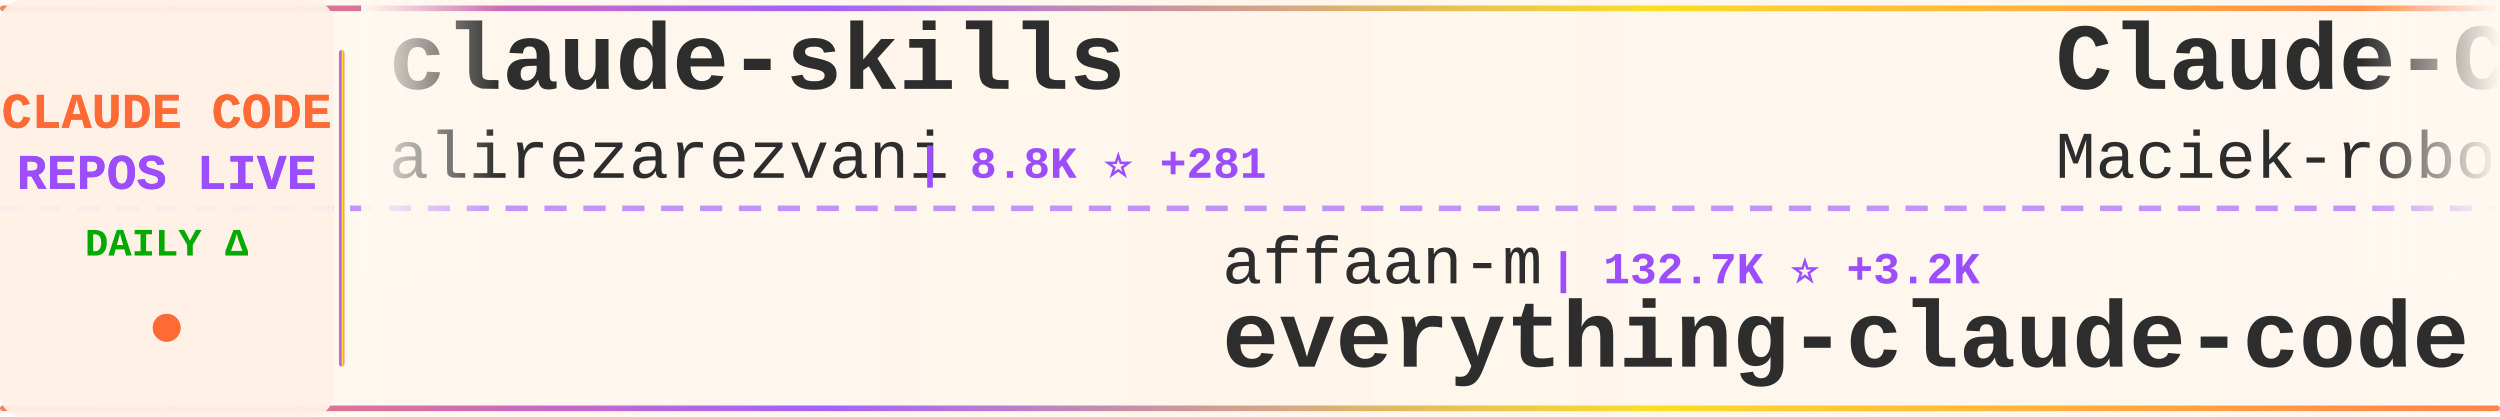
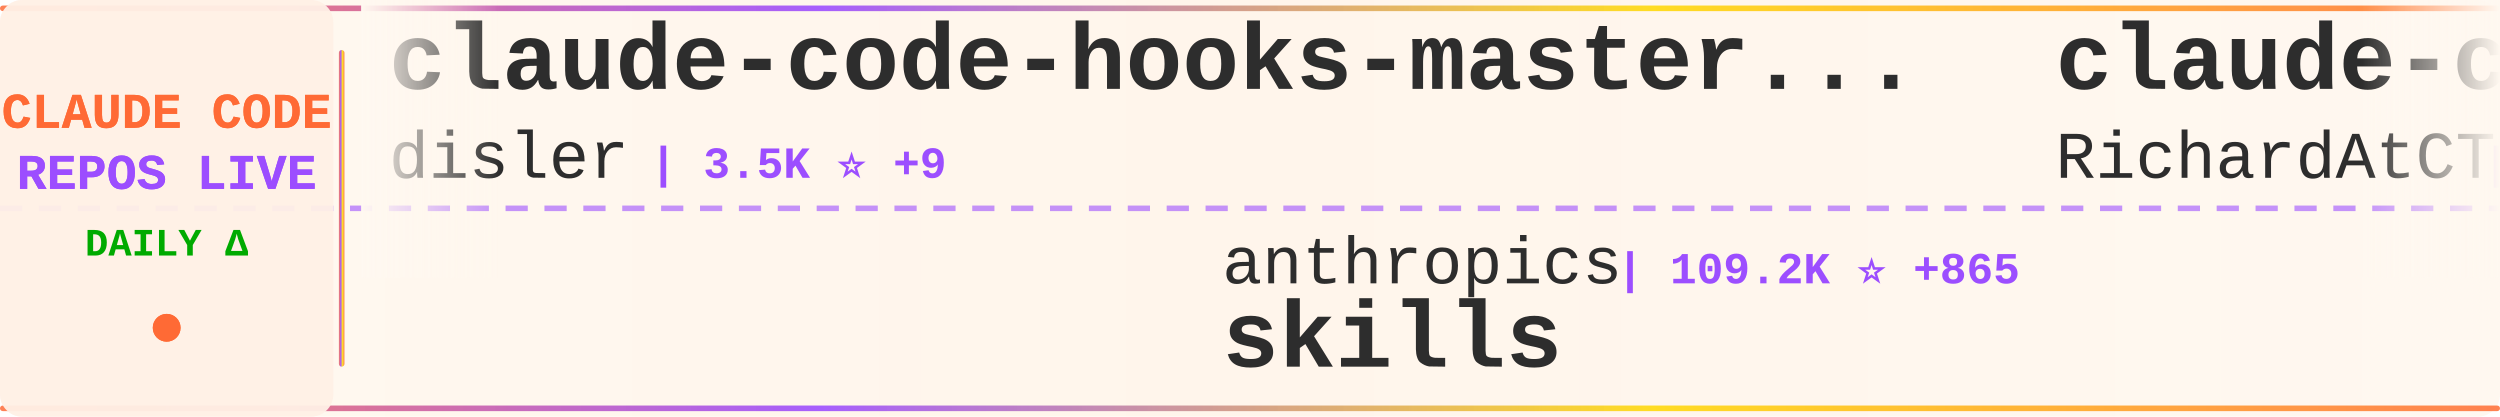
<svg xmlns="http://www.w3.org/2000/svg" width="900" height="150">
  <defs>
    <linearGradient id="tickerBg" x1="0%" y1="0%" x2="100%" y2="0%">
      <stop offset="0%" style="stop-color:#fff8f0;stop-opacity:0.98" />
      <stop offset="50%" style="stop-color:#fff5eb;stop-opacity:1" />
      <stop offset="100%" style="stop-color:#fff8f0;stop-opacity:0.98" />
    </linearGradient>
    <linearGradient id="borderGrad" x1="0%" y1="0%" x2="100%" y2="0%">
      <stop offset="0%" style="stop-color:#FF6B35;stop-opacity:0.85">
        <animate attributeName="stop-opacity" values="0.85;1;0.85" dur="2s" repeatCount="indefinite" />
      </stop>
      <stop offset="33%" style="stop-color:#9C4EFF;stop-opacity:0.9">
        <animate attributeName="stop-opacity" values="0.9;1;0.9" dur="2.2s" repeatCount="indefinite" />
      </stop>
      <stop offset="66%" style="stop-color:#FFD700;stop-opacity:0.85">
        <animate attributeName="stop-opacity" values="0.85;1;0.85" dur="1.8s" repeatCount="indefinite" />
      </stop>
      <stop offset="100%" style="stop-color:#FF6B35;stop-opacity:0.85">
        <animate attributeName="stop-opacity" values="0.85;1;0.85" dur="2s" repeatCount="indefinite" />
      </stop>
    </linearGradient>
    <filter id="textGlow">
      <feGaussianBlur stdDeviation="0.15" result="coloredBlur" />
      <feMerge>
        <feMergeNode in="coloredBlur" />
        <feMergeNode in="SourceGraphic" />
      </feMerge>
    </filter>
    <filter id="metricGlow">
      <feGaussianBlur stdDeviation="0.2" result="coloredBlur" />
      <feMerge>
        <feMergeNode in="coloredBlur" />
        <feMergeNode in="SourceGraphic" />
      </feMerge>
    </filter>
    <linearGradient id="leftFade" x1="0%" y1="0%" x2="100%" y2="0%">
      <stop offset="0%" style="stop-color:#fff8f0;stop-opacity:1" />
      <stop offset="100%" style="stop-color:#fff8f0;stop-opacity:0" />
    </linearGradient>
    <linearGradient id="rightFade" x1="0%" y1="0%" x2="100%" y2="0%">
      <stop offset="0%" style="stop-color:#fff8f0;stop-opacity:0" />
      <stop offset="100%" style="stop-color:#fff8f0;stop-opacity:1" />
    </linearGradient>
  </defs>
  <rect width="900" height="150" fill="url(#tickerBg)" rx="8" />
  <rect x="0" y="2" width="900" height="2" fill="url(#borderGrad)" rx="1" />
  <rect x="0" y="146" width="900" height="2" fill="url(#borderGrad)" rx="1" />
  <line x1="0" y1="75" x2="900" y2="75" stroke="#9C4EFF" stroke-width="2" stroke-dasharray="8 6" opacity="0.6" />
  <rect x="0" y="0" width="120" height="150" fill="#fff0e6" opacity="0.95" rx="8" />
  <text x="60" y="46" font-family="'Courier New', monospace" font-size="18" font-weight="bold" fill="#FF6B35" text-anchor="middle" filter="url(#textGlow)">
    CLAUDE CODE
  </text>
  <text x="60" y="68" font-family="'Courier New', monospace" font-size="18" font-weight="bold" fill="#9C4EFF" text-anchor="middle" filter="url(#textGlow)">
    REPOS LIVE
  </text>
  <text x="60" y="92" font-family="'Courier New', monospace" font-size="14" font-weight="bold" fill="#00aa00" text-anchor="middle">
    DAILY Δ
  </text>
  <circle cx="60" cy="118" r="5" fill="#FF6B35" filter="url(#metricGlow)">
    <animate attributeName="r" values="4;6;4" dur="1.5s" repeatCount="indefinite" />
    <animate attributeName="opacity" values="0.6;1;0.6" dur="1.5s" repeatCount="indefinite" />
  </circle>
  <rect x="122" y="18" width="2" height="114" fill="url(#borderGrad)" rx="1" />
  <clipPath id="tickerClip">
    <rect x="130" y="0" width="770" height="150" />
  </clipPath>
  <g clip-path="url(#tickerClip)">
    <g id="tickerItems">
      <animateTransform attributeName="transform" attributeType="XML" type="translate" from="0 0" to="-3000 0" dur="54s" repeatCount="indefinite" />
      <g transform="translate(0, 0)">
-         <text x="140" y="32" font-family="'Courier New', monospace" font-size="34" font-weight="bold" fill="#2d2d2d">claude-skills</text>
-         <text x="140" y="64" font-family="'Courier New', monospace" font-size="24" font-weight="normal" fill="#2d2d2d" opacity="1.0">alirezarezvani</text>
-         <text x="330" y="64" font-family="'Courier New', monospace" font-size="16" font-weight="bold" fill="#9C4EFF"> | 8.8K ⭐ +281</text>
+         <text x="140" y="32" font-family="'Courier New', monospace" font-size="34" font-weight="bold" fill="#2d2d2d">claude-code-hooks-master...</text>
+         <text x="140" y="64" font-family="'Courier New', monospace" font-size="24" font-weight="normal" fill="#2d2d2d" opacity="1.0">disler</text>
+         <text x="234" y="64" font-family="'Courier New', monospace" font-size="16" font-weight="bold" fill="#9C4EFF"> | 3.5K ⭐ +9</text>
      </g>
      <g transform="translate(300, 0)">
-         <text x="140" y="102" font-family="'Courier New', monospace" font-size="24" font-weight="normal" fill="#2d2d2d" opacity="1.0">affaan-m</text>
-         <text x="258" y="102" font-family="'Courier New', monospace" font-size="16" font-weight="bold" fill="#9C4EFF"> | 132.7K ⭐ +3.2K</text>
-         <text x="140" y="132" font-family="'Courier New', monospace" font-size="34" font-weight="bold" fill="#2d2d2d">everything-claude-code</text>
+         <text x="140" y="102" font-family="'Courier New', monospace" font-size="24" font-weight="normal" fill="#2d2d2d" opacity="1.0">anthropics</text>
+         <text x="282" y="102" font-family="'Courier New', monospace" font-size="16" font-weight="bold" fill="#9C4EFF"> | 109.2K ⭐ +865</text>
+         <text x="140" y="132" font-family="'Courier New', monospace" font-size="34" font-weight="bold" fill="#2d2d2d">skills</text>
      </g>
      <g transform="translate(600, 0)">
-         <text x="140" y="32" font-family="'Courier New', monospace" font-size="34" font-weight="bold" fill="#2d2d2d">Claude-Code-Usage-Monito...</text>
-         <text x="140" y="64" font-family="'Courier New', monospace" font-size="24" font-weight="normal" fill="#2d2d2d" opacity="1.0">Maciek-roboblog</text>
-         <text x="342" y="64" font-family="'Courier New', monospace" font-size="16" font-weight="bold" fill="#9C4EFF"> | 7.3K ⭐ +35</text>
+         <text x="140" y="32" font-family="'Courier New', monospace" font-size="34" font-weight="bold" fill="#2d2d2d">claude-code-telegram</text>
+         <text x="140" y="64" font-family="'Courier New', monospace" font-size="24" font-weight="normal" fill="#2d2d2d" opacity="1.0">RichardAtCT</text>
+         <text x="294" y="64" font-family="'Courier New', monospace" font-size="16" font-weight="bold" fill="#9C4EFF"> | 2.3K ⭐ +24</text>
      </g>
      <g transform="translate(900, 0)">
-         <text x="140" y="102" font-family="'Courier New', monospace" font-size="24" font-weight="normal" fill="#2d2d2d" opacity="1.0">anthropics</text>
-         <text x="282" y="102" font-family="'Courier New', monospace" font-size="16" font-weight="bold" fill="#9C4EFF"> | 6.8K ⭐ +37</text>
-         <text x="140" y="132" font-family="'Courier New', monospace" font-size="34" font-weight="bold" fill="#2d2d2d">claude-code-action</text>
+         <text x="140" y="102" font-family="'Courier New', monospace" font-size="24" font-weight="normal" fill="#2d2d2d" opacity="1.0">https-deeplearning-ai</text>
+         <text x="414" y="102" font-family="'Courier New', monospace" font-size="16" font-weight="bold" fill="#9C4EFF"> | 471 ⭐ +1</text>
+         <text x="140" y="132" font-family="'Courier New', monospace" font-size="34" font-weight="bold" fill="#2d2d2d">sc-claude-code-files</text>
      </g>
      <g transform="translate(1200, 0)">
-         <text x="140" y="32" font-family="'Courier New', monospace" font-size="34" font-weight="bold" fill="#2d2d2d">Auto-claude-code-researc...</text>
-         <text x="140" y="64" font-family="'Courier New', monospace" font-size="24" font-weight="normal" fill="#2d2d2d" opacity="1.0">wanshuiyin</text>
-         <text x="282" y="64" font-family="'Courier New', monospace" font-size="16" font-weight="bold" fill="#9C4EFF"> | 5.3K ⭐ +147</text>
+         <text x="140" y="32" font-family="'Courier New', monospace" font-size="34" font-weight="bold" fill="#2d2d2d">claude-code-guide</text>
+         <text x="140" y="64" font-family="'Courier New', monospace" font-size="24" font-weight="normal" fill="#2d2d2d" opacity="1.0">Cranot</text>
+         <text x="234" y="64" font-family="'Courier New', monospace" font-size="16" font-weight="bold" fill="#9C4EFF"> | 2.6K ⭐ +9</text>
      </g>
      <g transform="translate(1500, 0)">
-         <text x="140" y="102" font-family="'Courier New', monospace" font-size="24" font-weight="normal" fill="#2d2d2d" opacity="1.0">router-for-me</text>
-         <text x="318" y="102" font-family="'Courier New', monospace" font-size="16" font-weight="bold" fill="#9C4EFF"> | 22.2K ⭐ +342</text>
-         <text x="140" y="132" font-family="'Courier New', monospace" font-size="34" font-weight="bold" fill="#2d2d2d">CLIProxyAPI</text>
+         <text x="140" y="102" font-family="'Courier New', monospace" font-size="24" font-weight="normal" fill="#2d2d2d" opacity="1.0">KPR111</text>
+         <text x="234" y="102" font-family="'Courier New', monospace" font-size="16" font-weight="bold" fill="#9C4EFF"> | 14 ⭐ +1</text>
+         <text x="140" y="132" font-family="'Courier New', monospace" font-size="34" font-weight="bold" fill="#2d2d2d">Claude-Code</text>
      </g>
      <g transform="translate(1800, 0)">
        <text x="140" y="32" font-family="'Courier New', monospace" font-size="34" font-weight="bold" fill="#2d2d2d">claude-code</text>
-         <text x="140" y="64" font-family="'Courier New', monospace" font-size="24" font-weight="normal" fill="#2d2d2d" opacity="1.0">alex000kim</text>
-         <text x="282" y="64" font-family="'Courier New', monospace" font-size="16" font-weight="bold" fill="#9C4EFF"> | 165 ⭐ +47</text>
+         <text x="140" y="64" font-family="'Courier New', monospace" font-size="24" font-weight="normal" fill="#2d2d2d" opacity="1.0">RishabhK103</text>
+         <text x="294" y="64" font-family="'Courier New', monospace" font-size="16" font-weight="bold" fill="#9C4EFF"> | 36 ⭐ +30</text>
      </g>
      <g transform="translate(2100, 0)">
-         <text x="140" y="102" font-family="'Courier New', monospace" font-size="24" font-weight="normal" fill="#2d2d2d" opacity="1.0">fuergaosi233</text>
-         <text x="306" y="102" font-family="'Courier New', monospace" font-size="16" font-weight="bold" fill="#9C4EFF"> | 2.3K ⭐ +10</text>
-         <text x="140" y="132" font-family="'Courier New', monospace" font-size="34" font-weight="bold" fill="#2d2d2d">claude-code-proxy</text>
+         <text x="140" y="102" font-family="'Courier New', monospace" font-size="24" font-weight="normal" fill="#2d2d2d" opacity="1.0">VineeTagarwaL-code</text>
+         <text x="378" y="102" font-family="'Courier New', monospace" font-size="16" font-weight="bold" fill="#9C4EFF"> | 248 ⭐ +20</text>
+         <text x="140" y="132" font-family="'Courier New', monospace" font-size="34" font-weight="bold" fill="#2d2d2d">claude-code</text>
      </g>
      <g transform="translate(2400, 0)">
-         <text x="140" y="32" font-family="'Courier New', monospace" font-size="34" font-weight="bold" fill="#2d2d2d">claude-code-guide</text>
-         <text x="140" y="64" font-family="'Courier New', monospace" font-size="24" font-weight="normal" fill="#2d2d2d" opacity="1.0">zebbern</text>
-         <text x="246" y="64" font-family="'Courier New', monospace" font-size="16" font-weight="bold" fill="#9C4EFF"> | 3.8K ⭐ +12</text>
+         <text x="140" y="32" font-family="'Courier New', monospace" font-size="34" font-weight="bold" fill="#2d2d2d">Claude-Code</text>
+         <text x="140" y="64" font-family="'Courier New', monospace" font-size="24" font-weight="normal" fill="#2d2d2d" opacity="1.0">pengchengneo</text>
+         <text x="306" y="64" font-family="'Courier New', monospace" font-size="16" font-weight="bold" fill="#9C4EFF"> | 856 ⭐ +125</text>
      </g>
      <g transform="translate(2700, 0)">
-         <text x="140" y="102" font-family="'Courier New', monospace" font-size="24" font-weight="normal" fill="#2d2d2d" opacity="1.0">centminmod</text>
-         <text x="282" y="102" font-family="'Courier New', monospace" font-size="16" font-weight="bold" fill="#9C4EFF"> | 2.1K ⭐ +6</text>
-         <text x="140" y="132" font-family="'Courier New', monospace" font-size="34" font-weight="bold" fill="#2d2d2d">my-claude-code-setup</text>
+         <text x="140" y="102" font-family="'Courier New', monospace" font-size="24" font-weight="normal" fill="#2d2d2d" opacity="1.0">Alishahryar1</text>
+         <text x="306" y="102" font-family="'Courier New', monospace" font-size="16" font-weight="bold" fill="#9C4EFF"> | 1.4K ⭐ +60</text>
+         <text x="140" y="132" font-family="'Courier New', monospace" font-size="34" font-weight="bold" fill="#2d2d2d">free-claude-code</text>
      </g>
      <g transform="translate(3000, 0)">
-         <text x="140" y="32" font-family="'Courier New', monospace" font-size="34" font-weight="bold" fill="#2d2d2d">claude-skills</text>
-         <text x="140" y="64" font-family="'Courier New', monospace" font-size="24" font-weight="normal" fill="#2d2d2d" opacity="1.0">alirezarezvani</text>
-         <text x="330" y="64" font-family="'Courier New', monospace" font-size="16" font-weight="bold" fill="#9C4EFF"> | 8.8K ⭐ +281</text>
+         <text x="140" y="32" font-family="'Courier New', monospace" font-size="34" font-weight="bold" fill="#2d2d2d">claude-code-hooks-master...</text>
+         <text x="140" y="64" font-family="'Courier New', monospace" font-size="24" font-weight="normal" fill="#2d2d2d" opacity="1.0">disler</text>
+         <text x="234" y="64" font-family="'Courier New', monospace" font-size="16" font-weight="bold" fill="#9C4EFF"> | 3.5K ⭐ +9</text>
      </g>
      <g transform="translate(3300, 0)">
-         <text x="140" y="102" font-family="'Courier New', monospace" font-size="24" font-weight="normal" fill="#2d2d2d" opacity="1.0">affaan-m</text>
-         <text x="258" y="102" font-family="'Courier New', monospace" font-size="16" font-weight="bold" fill="#9C4EFF"> | 132.7K ⭐ +3.2K</text>
-         <text x="140" y="132" font-family="'Courier New', monospace" font-size="34" font-weight="bold" fill="#2d2d2d">everything-claude-code</text>
+         <text x="140" y="102" font-family="'Courier New', monospace" font-size="24" font-weight="normal" fill="#2d2d2d" opacity="1.0">anthropics</text>
+         <text x="282" y="102" font-family="'Courier New', monospace" font-size="16" font-weight="bold" fill="#9C4EFF"> | 109.2K ⭐ +865</text>
+         <text x="140" y="132" font-family="'Courier New', monospace" font-size="34" font-weight="bold" fill="#2d2d2d">skills</text>
      </g>
      <g transform="translate(3600, 0)">
-         <text x="140" y="32" font-family="'Courier New', monospace" font-size="34" font-weight="bold" fill="#2d2d2d">Claude-Code-Usage-Monito...</text>
-         <text x="140" y="64" font-family="'Courier New', monospace" font-size="24" font-weight="normal" fill="#2d2d2d" opacity="1.0">Maciek-roboblog</text>
-         <text x="342" y="64" font-family="'Courier New', monospace" font-size="16" font-weight="bold" fill="#9C4EFF"> | 7.3K ⭐ +35</text>
+         <text x="140" y="32" font-family="'Courier New', monospace" font-size="34" font-weight="bold" fill="#2d2d2d">claude-code-telegram</text>
+         <text x="140" y="64" font-family="'Courier New', monospace" font-size="24" font-weight="normal" fill="#2d2d2d" opacity="1.0">RichardAtCT</text>
+         <text x="294" y="64" font-family="'Courier New', monospace" font-size="16" font-weight="bold" fill="#9C4EFF"> | 2.3K ⭐ +24</text>
      </g>
      <g transform="translate(3900, 0)">
-         <text x="140" y="102" font-family="'Courier New', monospace" font-size="24" font-weight="normal" fill="#2d2d2d" opacity="1.0">anthropics</text>
-         <text x="282" y="102" font-family="'Courier New', monospace" font-size="16" font-weight="bold" fill="#9C4EFF"> | 6.8K ⭐ +37</text>
-         <text x="140" y="132" font-family="'Courier New', monospace" font-size="34" font-weight="bold" fill="#2d2d2d">claude-code-action</text>
+         <text x="140" y="102" font-family="'Courier New', monospace" font-size="24" font-weight="normal" fill="#2d2d2d" opacity="1.0">https-deeplearning-ai</text>
+         <text x="414" y="102" font-family="'Courier New', monospace" font-size="16" font-weight="bold" fill="#9C4EFF"> | 471 ⭐ +1</text>
+         <text x="140" y="132" font-family="'Courier New', monospace" font-size="34" font-weight="bold" fill="#2d2d2d">sc-claude-code-files</text>
      </g>
    </g>
  </g>
  <rect x="130" y="0" width="50" height="100" fill="url(#leftFade)" />
  <rect x="850" y="0" width="50" height="100" fill="url(#rightFade)" />
</svg>
